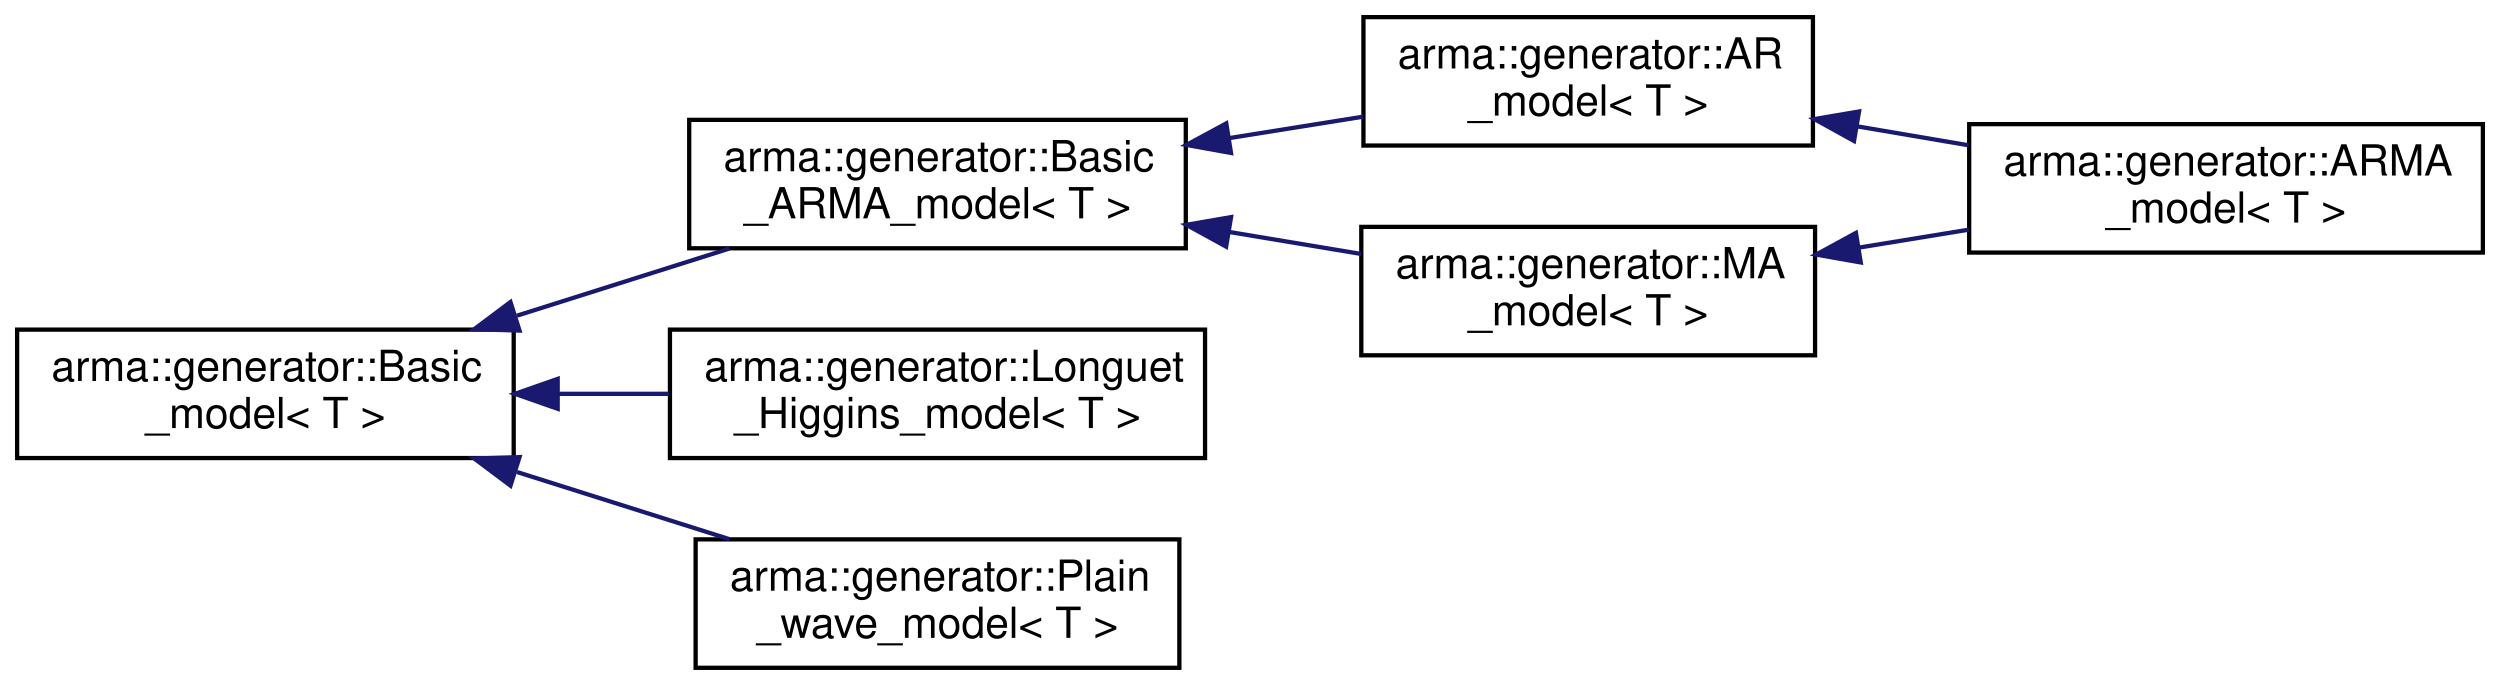
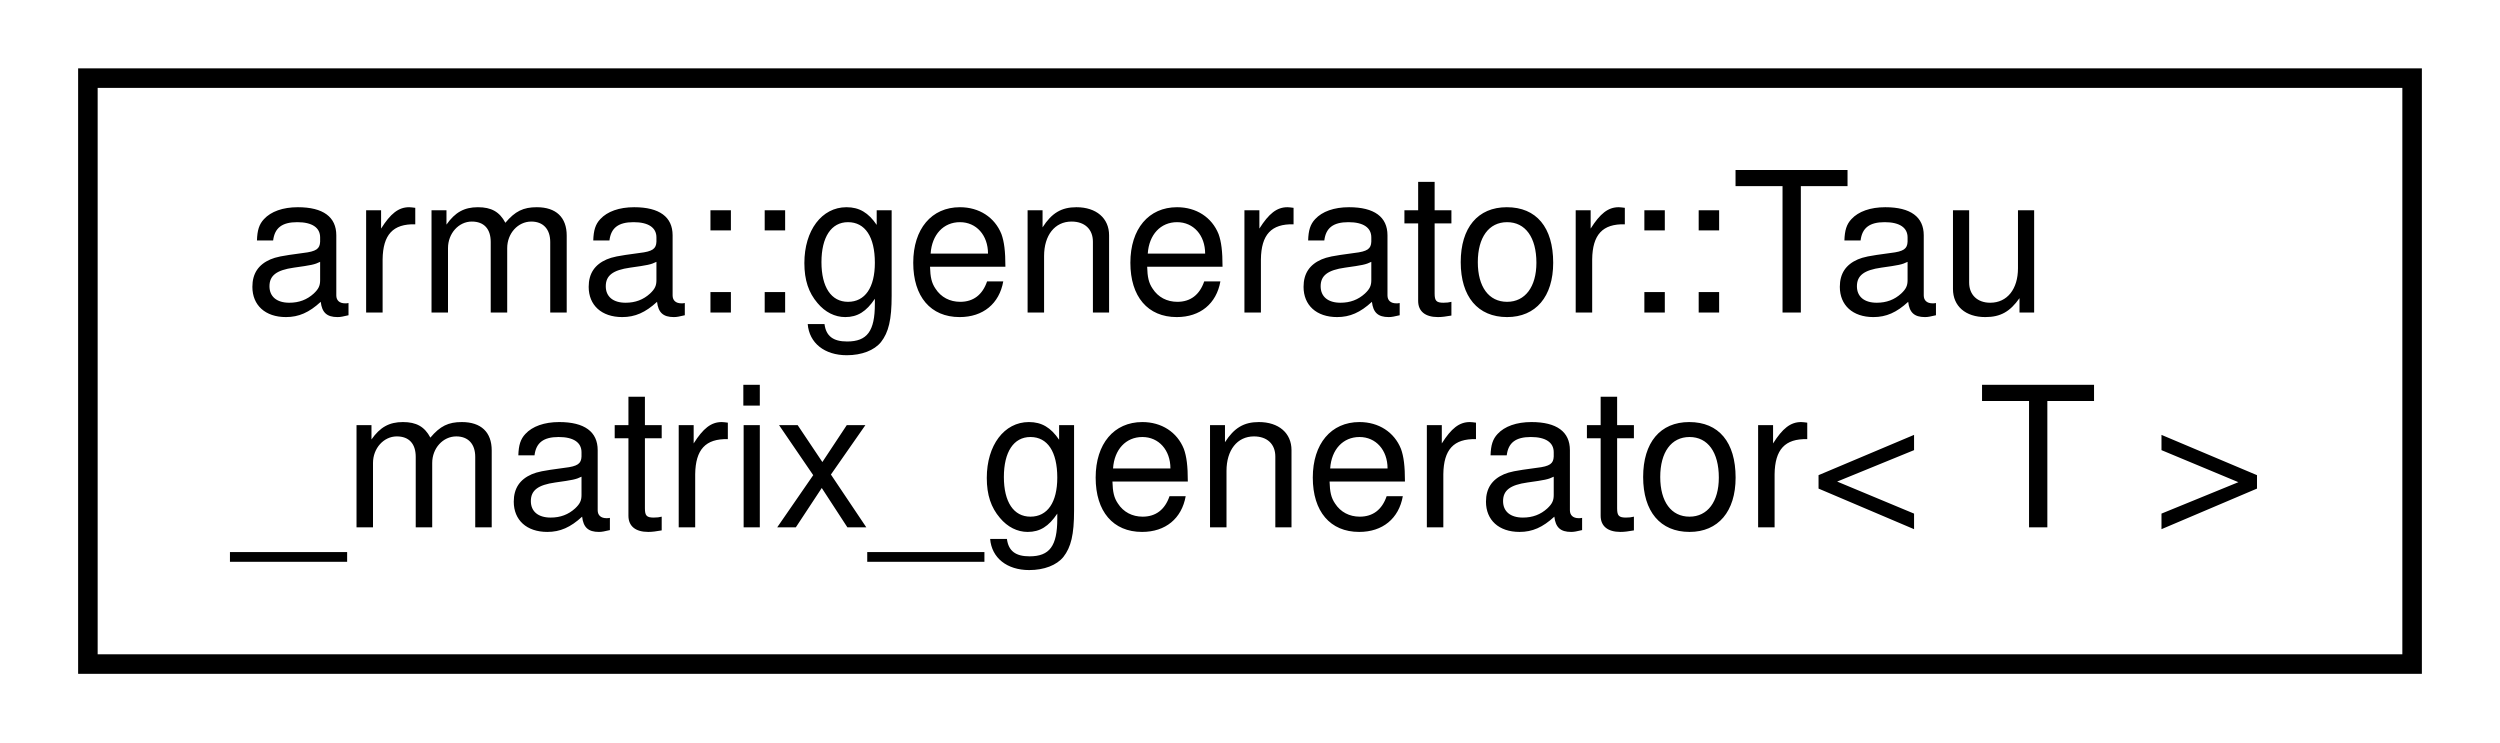
- <svg xmlns="http://www.w3.org/2000/svg" xmlns:xlink="http://www.w3.org/1999/xlink" width="584pt" height="160pt" viewBox="0.00 0.00 584.00 160.00">
-   <g id="graph0" class="graph" transform="scale(1 1) rotate(0) translate(4 156)">
+ <svg xmlns="http://www.w3.org/2000/svg" xmlns:xlink="http://www.w3.org/1999/xlink" width="128pt" height="38pt" viewBox="0.00 0.00 128.00 38.00">
+   <g id="graph0" class="graph" transform="scale(1 1) rotate(0) translate(4 34)">
    <g id="node1" class="node">
      <g id="a_node1">
-         <a xlink:href="classarma_1_1generator_1_1Basic__model.html" target="_top" xlink:title="A base class for all generators. ">
-           <polygon fill="none" stroke="black" points="0,-49 0,-79 116,-79 116,-49 0,-49" />
-           <text text-anchor="start" x="8" y="-67" font-family="Helvetica,sans-Serif" font-size="10.00">arma::generator::Basic</text>
-           <text text-anchor="middle" x="58" y="-56" font-family="Helvetica,sans-Serif" font-size="10.00">_model&lt; T &gt;</text>
+         <a xlink:href="classarma_1_1generator_1_1Tau__matrix__generator.html" target="_top" xlink:title="Matrix generator for moving average model. ">
+           <polygon fill="none" stroke="black" points="0.5,-0 0.5,-30 119.5,-30 119.5,-0 0.5,-0" />
+           <text text-anchor="start" x="8.5" y="-18" font-family="Helvetica,sans-Serif" font-size="10.00">arma::generator::Tau</text>
+           <text text-anchor="middle" x="60" y="-7" font-family="Helvetica,sans-Serif" font-size="10.00">_matrix_generator&lt; T &gt;</text>
        </a>
      </g>
    </g>
-     <g id="node2" class="node">
-       <g id="a_node2">
-         <a xlink:href="classarma_1_1generator_1_1Basic__ARMA__model.html" target="_top" xlink:title="Base class for AR, MA and ARMA models. ">
-           <polygon fill="none" stroke="black" points="157,-98 157,-128 273,-128 273,-98 157,-98" />
-           <text text-anchor="start" x="165" y="-116" font-family="Helvetica,sans-Serif" font-size="10.00">arma::generator::Basic</text>
-           <text text-anchor="middle" x="215" y="-105" font-family="Helvetica,sans-Serif" font-size="10.00">_ARMA_model&lt; T &gt;</text>
-         </a>
-       </g>
-     </g>
-     <g id="edge1" class="edge">
-       <path fill="none" stroke="midnightblue" d="M116.758,-82.259C133.107,-87.427 150.711,-92.992 166.388,-97.948" />
-       <polygon fill="midnightblue" stroke="midnightblue" points="117.36,-78.778 106.77,-79.101 115.25,-85.453 117.36,-78.778" />
-     </g>
-     <g id="node6" class="node">
-       <g id="a_node6">
-         <a xlink:href="classarma_1_1generator_1_1Longuet__Higgins__model.html" target="_top" xlink:title="Uses Longuet—Higgins model, small-amplitude waves. ">
-           <polygon fill="none" stroke="black" points="152.5,-49 152.5,-79 277.5,-79 277.5,-49 152.5,-49" />
-           <text text-anchor="start" x="160.5" y="-67" font-family="Helvetica,sans-Serif" font-size="10.00">arma::generator::Longuet</text>
-           <text text-anchor="middle" x="215" y="-56" font-family="Helvetica,sans-Serif" font-size="10.00">_Higgins_model&lt; T &gt;</text>
-         </a>
-       </g>
-     </g>
-     <g id="edge6" class="edge">
-       <path fill="none" stroke="midnightblue" d="M126.303,-64C134.934,-64 143.737,-64 152.274,-64" />
-       <polygon fill="midnightblue" stroke="midnightblue" points="126.276,-60.5 116.276,-64 126.276,-67.5 126.276,-60.5" />
-     </g>
-     <g id="node7" class="node">
-       <g id="a_node7">
-         <a xlink:href="classarma_1_1generator_1_1Plain__wave__model.html" target="_top" xlink:title="Uses a simple sum of sines and cosines, small-amplitude waves.Individual amplitudes, wave numbers, phases and velocities are set via configuration file. ">
-           <polygon fill="none" stroke="black" points="158.5,-0 158.5,-30 271.5,-30 271.5,-0 158.5,-0" />
-           <text text-anchor="start" x="166.5" y="-18" font-family="Helvetica,sans-Serif" font-size="10.00">arma::generator::Plain</text>
-           <text text-anchor="middle" x="215" y="-7" font-family="Helvetica,sans-Serif" font-size="10.00">_wave_model&lt; T &gt;</text>
-         </a>
-       </g>
-     </g>
-     <g id="edge7" class="edge">
-       <path fill="none" stroke="midnightblue" d="M116.758,-45.741C133.107,-40.573 150.711,-35.008 166.388,-30.052" />
-       <polygon fill="midnightblue" stroke="midnightblue" points="115.25,-42.547 106.77,-48.899 117.36,-49.221 115.25,-42.547" />
-     </g>
-     <g id="node3" class="node">
-       <g id="a_node3">
-         <a xlink:href="classarma_1_1generator_1_1AR__model.html" target="_top" xlink:title="Uses autoregressive process, standing waves. ">
-           <polygon fill="none" stroke="black" points="314.5,-122 314.5,-152 419.5,-152 419.5,-122 314.5,-122" />
-           <text text-anchor="start" x="322.5" y="-140" font-family="Helvetica,sans-Serif" font-size="10.00">arma::generator::AR</text>
-           <text text-anchor="middle" x="367" y="-129" font-family="Helvetica,sans-Serif" font-size="10.00">_model&lt; T &gt;</text>
-         </a>
-       </g>
-     </g>
-     <g id="edge2" class="edge">
-       <path fill="none" stroke="midnightblue" d="M283.12,-123.739C293.629,-125.421 304.346,-127.135 314.434,-128.749" />
-       <polygon fill="midnightblue" stroke="midnightblue" points="283.564,-120.266 273.136,-122.142 282.458,-127.178 283.564,-120.266" />
-     </g>
-     <g id="node5" class="node">
-       <g id="a_node5">
-         <a xlink:href="structarma_1_1generator_1_1MA__model.html" target="_top" xlink:title="Uses moving average process, propagating waves. ">
-           <polygon fill="none" stroke="black" points="314,-73 314,-103 420,-103 420,-73 314,-73" />
-           <text text-anchor="start" x="322" y="-91" font-family="Helvetica,sans-Serif" font-size="10.00">arma::generator::MA</text>
-           <text text-anchor="middle" x="367" y="-80" font-family="Helvetica,sans-Serif" font-size="10.00">_model&lt; T &gt;</text>
-         </a>
-       </g>
-     </g>
-     <g id="edge4" class="edge">
-       <path fill="none" stroke="midnightblue" d="M283.319,-101.78C293.594,-100.068 304.065,-98.323 313.947,-96.675" />
-       <polygon fill="midnightblue" stroke="midnightblue" points="282.425,-98.381 273.136,-103.477 283.576,-105.286 282.425,-98.381" />
-     </g>
-     <g id="node4" class="node">
-       <g id="a_node4">
-         <a xlink:href="structarma_1_1generator_1_1ARMA__model.html" target="_top" xlink:title="Uses autoregressive moving average process (WIP). ">
-           <polygon fill="none" stroke="black" points="456,-97 456,-127 576,-127 576,-97 456,-97" />
-           <text text-anchor="start" x="464" y="-115" font-family="Helvetica,sans-Serif" font-size="10.00">arma::generator::ARMA</text>
-           <text text-anchor="middle" x="516" y="-104" font-family="Helvetica,sans-Serif" font-size="10.00">_model&lt; T &gt;</text>
-         </a>
-       </g>
-     </g>
-     <g id="edge3" class="edge">
-       <path fill="none" stroke="midnightblue" d="M429.821,-126.486C438.445,-125.019 447.29,-123.515 455.864,-122.057" />
-       <polygon fill="midnightblue" stroke="midnightblue" points="429.098,-123.059 419.827,-128.186 430.272,-129.96 429.098,-123.059" />
-     </g>
-     <g id="edge5" class="edge">
-       <path fill="none" stroke="midnightblue" d="M430.142,-98.146C438.683,-99.54 447.434,-100.969 455.918,-102.354" />
-       <polygon fill="midnightblue" stroke="midnightblue" points="430.674,-94.686 420.241,-96.529 429.546,-101.595 430.674,-94.686" />
-     </g>
  </g>
</svg>
